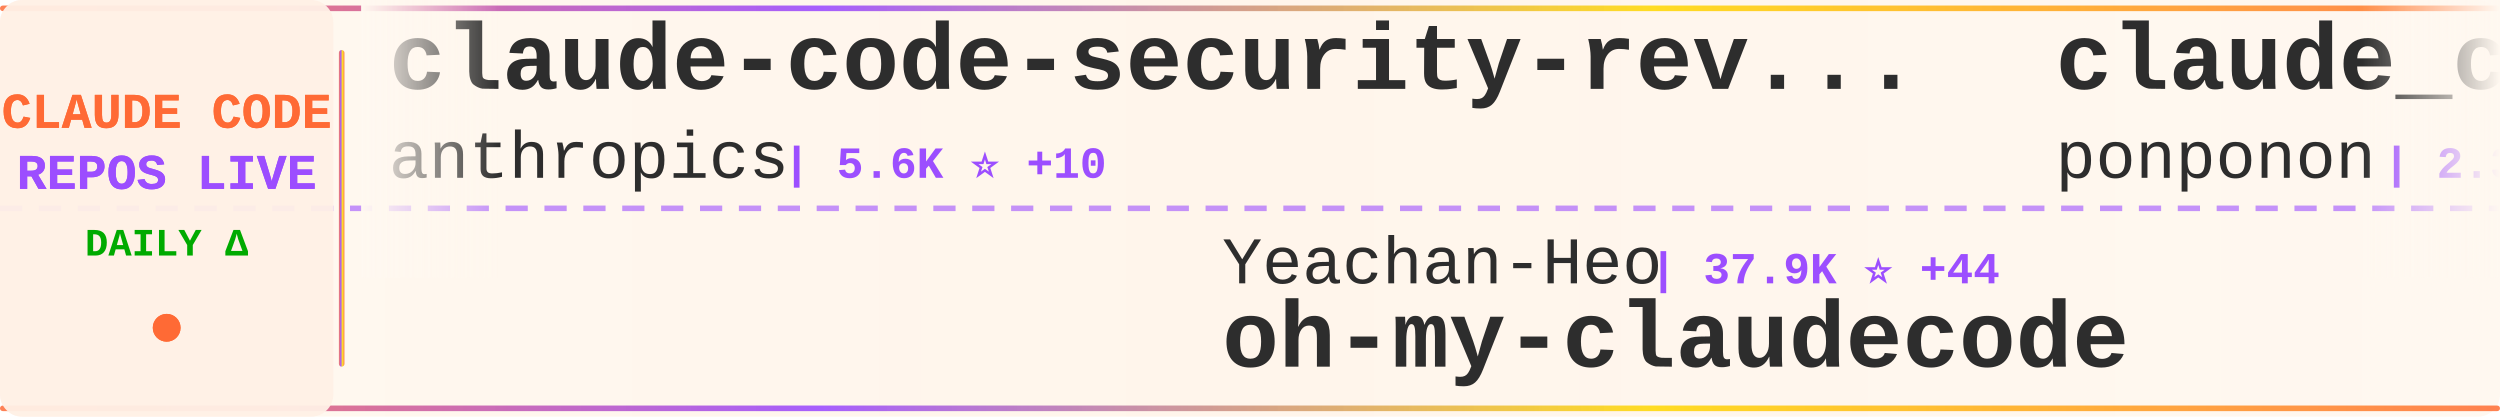
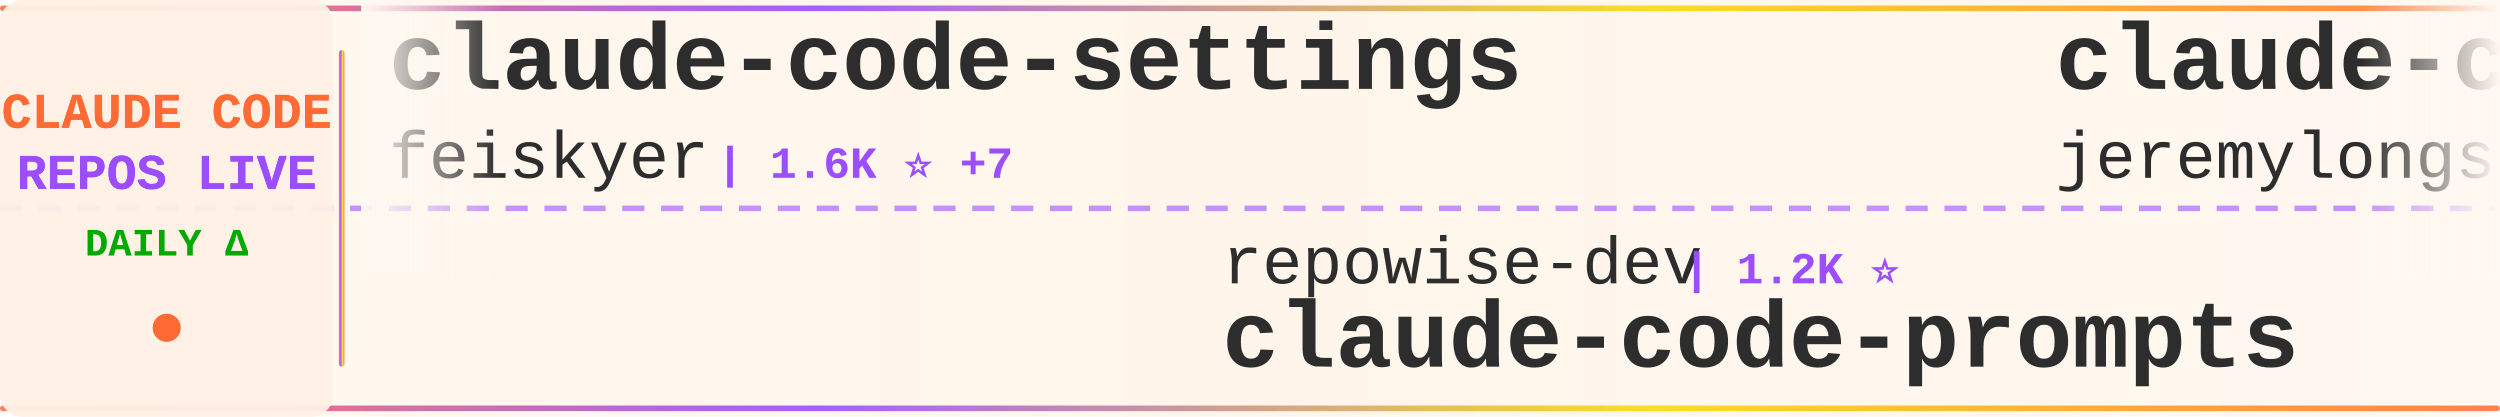
<svg xmlns="http://www.w3.org/2000/svg" width="900" height="150">
  <defs>
    <linearGradient id="tickerBg" x1="0%" y1="0%" x2="100%" y2="0%">
      <stop offset="0%" style="stop-color:#fff8f0;stop-opacity:0.98" />
      <stop offset="50%" style="stop-color:#fff5eb;stop-opacity:1" />
      <stop offset="100%" style="stop-color:#fff8f0;stop-opacity:0.98" />
    </linearGradient>
    <linearGradient id="borderGrad" x1="0%" y1="0%" x2="100%" y2="0%">
      <stop offset="0%" style="stop-color:#FF6B35;stop-opacity:0.85">
        <animate attributeName="stop-opacity" values="0.85;1;0.85" dur="2s" repeatCount="indefinite" />
      </stop>
      <stop offset="33%" style="stop-color:#9C4EFF;stop-opacity:0.9">
        <animate attributeName="stop-opacity" values="0.9;1;0.9" dur="2.2s" repeatCount="indefinite" />
      </stop>
      <stop offset="66%" style="stop-color:#FFD700;stop-opacity:0.85">
        <animate attributeName="stop-opacity" values="0.85;1;0.85" dur="1.8s" repeatCount="indefinite" />
      </stop>
      <stop offset="100%" style="stop-color:#FF6B35;stop-opacity:0.85">
        <animate attributeName="stop-opacity" values="0.85;1;0.85" dur="2s" repeatCount="indefinite" />
      </stop>
    </linearGradient>
    <filter id="textGlow">
      <feGaussianBlur stdDeviation="0.15" result="coloredBlur" />
      <feMerge>
        <feMergeNode in="coloredBlur" />
        <feMergeNode in="SourceGraphic" />
      </feMerge>
    </filter>
    <filter id="metricGlow">
      <feGaussianBlur stdDeviation="0.2" result="coloredBlur" />
      <feMerge>
        <feMergeNode in="coloredBlur" />
        <feMergeNode in="SourceGraphic" />
      </feMerge>
    </filter>
    <linearGradient id="leftFade" x1="0%" y1="0%" x2="100%" y2="0%">
      <stop offset="0%" style="stop-color:#fff8f0;stop-opacity:1" />
      <stop offset="100%" style="stop-color:#fff8f0;stop-opacity:0" />
    </linearGradient>
    <linearGradient id="rightFade" x1="0%" y1="0%" x2="100%" y2="0%">
      <stop offset="0%" style="stop-color:#fff8f0;stop-opacity:0" />
      <stop offset="100%" style="stop-color:#fff8f0;stop-opacity:1" />
    </linearGradient>
  </defs>
  <rect width="900" height="150" fill="url(#tickerBg)" rx="8" />
  <rect x="0" y="2" width="900" height="2" fill="url(#borderGrad)" rx="1" />
  <rect x="0" y="146" width="900" height="2" fill="url(#borderGrad)" rx="1" />
  <line x1="0" y1="75" x2="900" y2="75" stroke="#9C4EFF" stroke-width="2" stroke-dasharray="8 6" opacity="0.6" />
  <rect x="0" y="0" width="120" height="150" fill="#fff0e6" opacity="0.95" rx="8" />
  <text x="60" y="46" font-family="'Courier New', monospace" font-size="18" font-weight="bold" fill="#FF6B35" text-anchor="middle" filter="url(#textGlow)">
    CLAUDE CODE
  </text>
  <text x="60" y="68" font-family="'Courier New', monospace" font-size="18" font-weight="bold" fill="#9C4EFF" text-anchor="middle" filter="url(#textGlow)">
    REPOS LIVE
  </text>
  <text x="60" y="92" font-family="'Courier New', monospace" font-size="14" font-weight="bold" fill="#00aa00" text-anchor="middle">
    DAILY Δ
  </text>
  <circle cx="60" cy="118" r="5" fill="#FF6B35" filter="url(#metricGlow)">
    <animate attributeName="r" values="4;6;4" dur="1.5s" repeatCount="indefinite" />
    <animate attributeName="opacity" values="0.6;1;0.6" dur="1.5s" repeatCount="indefinite" />
  </circle>
  <rect x="122" y="18" width="2" height="114" fill="url(#borderGrad)" rx="1" />
  <clipPath id="tickerClip">
    <rect x="130" y="0" width="770" height="150" />
  </clipPath>
  <g clip-path="url(#tickerClip)">
    <g id="tickerItems">
      <animateTransform attributeName="transform" attributeType="XML" type="translate" from="0 0" to="-3000 0" dur="54s" repeatCount="indefinite" />
      <g transform="translate(0, 0)">
-         <text x="140" y="32" font-family="'Courier New', monospace" font-size="34" font-weight="bold" fill="#2d2d2d">claude-code-security-rev...</text>
-         <text x="140" y="64" font-family="'Courier New', monospace" font-size="24" font-weight="normal" fill="#2d2d2d" opacity="1.0">anthropics</text>
-         <text x="282" y="64" font-family="'Courier New', monospace" font-size="16" font-weight="bold" fill="#9C4EFF"> | 5.6K ⭐ +10</text>
+         <text x="140" y="32" font-family="'Courier New', monospace" font-size="34" font-weight="bold" fill="#2d2d2d">claude-code-settings</text>
+         <text x="140" y="64" font-family="'Courier New', monospace" font-size="24" font-weight="normal" fill="#2d2d2d" opacity="1.0">feiskyer</text>
+         <text x="258" y="64" font-family="'Courier New', monospace" font-size="16" font-weight="bold" fill="#9C4EFF"> | 1.6K ⭐ +7</text>
      </g>
      <g transform="translate(300, 0)">
-         <text x="140" y="102" font-family="'Courier New', monospace" font-size="24" font-weight="normal" fill="#2d2d2d" opacity="1.0">Yeachan-Heo</text>
-         <text x="294" y="102" font-family="'Courier New', monospace" font-size="16" font-weight="bold" fill="#9C4EFF"> | 37.9K ⭐ +44</text>
-         <text x="140" y="132" font-family="'Courier New', monospace" font-size="34" font-weight="bold" fill="#2d2d2d">oh-my-claudecode</text>
+         <text x="140" y="102" font-family="'Courier New', monospace" font-size="24" font-weight="normal" fill="#2d2d2d" opacity="1.0">repowise-dev</text>
+         <text x="306" y="102" font-family="'Courier New', monospace" font-size="16" font-weight="bold" fill="#9C4EFF"> | 1.2K ⭐</text>
+         <text x="140" y="132" font-family="'Courier New', monospace" font-size="34" font-weight="bold" fill="#2d2d2d">claude-code-prompts</text>
      </g>
      <g transform="translate(600, 0)">
-         <text x="140" y="32" font-family="'Courier New', monospace" font-size="34" font-weight="bold" fill="#2d2d2d">claude_code_src</text>
-         <text x="140" y="64" font-family="'Courier New', monospace" font-size="24" font-weight="normal" fill="#2d2d2d" opacity="1.0">ponponon</text>
-         <text x="258" y="64" font-family="'Courier New', monospace" font-size="16" font-weight="bold" fill="#9C4EFF"> | 2.3K ⭐ +2</text>
+         <text x="140" y="32" font-family="'Courier New', monospace" font-size="34" font-weight="bold" fill="#2d2d2d">claude-code-plugins-plus...</text>
+         <text x="140" y="64" font-family="'Courier New', monospace" font-size="24" font-weight="normal" fill="#2d2d2d" opacity="1.0">jeremylongshore</text>
+         <text x="342" y="64" font-family="'Courier New', monospace" font-size="16" font-weight="bold" fill="#9C4EFF"> | 2.5K ⭐ +2</text>
      </g>
      <g transform="translate(900, 0)">
-         <text x="140" y="102" font-family="'Courier New', monospace" font-size="24" font-weight="normal" fill="#2d2d2d" opacity="1.0">OneRedOak</text>
-         <text x="270" y="102" font-family="'Courier New', monospace" font-size="16" font-weight="bold" fill="#9C4EFF"> | 3.9K ⭐</text>
-         <text x="140" y="132" font-family="'Courier New', monospace" font-size="34" font-weight="bold" fill="#2d2d2d">claude-code-workflows</text>
+         <text x="140" y="102" font-family="'Courier New', monospace" font-size="24" font-weight="normal" fill="#2d2d2d" opacity="1.0">liuup</text>
+         <text x="222" y="102" font-family="'Courier New', monospace" font-size="16" font-weight="bold" fill="#9C4EFF"> | 3.6K ⭐ +15</text>
+         <text x="140" y="132" font-family="'Courier New', monospace" font-size="34" font-weight="bold" fill="#2d2d2d">claude-code-analysis</text>
      </g>
      <g transform="translate(1200, 0)">
-         <text x="140" y="32" font-family="'Courier New', monospace" font-size="34" font-weight="bold" fill="#2d2d2d">Claude-Code</text>
-         <text x="140" y="64" font-family="'Courier New', monospace" font-size="24" font-weight="normal" fill="#2d2d2d" opacity="1.0">pengchengneo</text>
-         <text x="306" y="64" font-family="'Courier New', monospace" font-size="16" font-weight="bold" fill="#9C4EFF"> | 1.7K ⭐ +4</text>
+         <text x="140" y="32" font-family="'Courier New', monospace" font-size="34" font-weight="bold" fill="#2d2d2d">claude-code-source-code</text>
+         <text x="140" y="64" font-family="'Courier New', monospace" font-size="24" font-weight="normal" fill="#2d2d2d" opacity="1.0">777genius</text>
+         <text x="270" y="64" font-family="'Courier New', monospace" font-size="16" font-weight="bold" fill="#9C4EFF"> | 921 ⭐</text>
      </g>
      <g transform="translate(1500, 0)">
-         <text x="140" y="102" font-family="'Courier New', monospace" font-size="24" font-weight="normal" fill="#2d2d2d" opacity="1.0">FlorianBruniaux</text>
-         <text x="342" y="102" font-family="'Courier New', monospace" font-size="16" font-weight="bold" fill="#9C4EFF"> | 5.5K ⭐ +7</text>
-         <text x="140" y="132" font-family="'Courier New', monospace" font-size="34" font-weight="bold" fill="#2d2d2d">claude-code-ultimate-gui...</text>
+         <text x="140" y="102" font-family="'Courier New', monospace" font-size="24" font-weight="normal" fill="#2d2d2d" opacity="1.0">edmund-io</text>
+         <text x="270" y="102" font-family="'Courier New', monospace" font-size="16" font-weight="bold" fill="#9C4EFF"> | 1.5K ⭐</text>
+         <text x="140" y="132" font-family="'Courier New', monospace" font-size="34" font-weight="bold" fill="#2d2d2d">edmunds-claude-code</text>
      </g>
      <g transform="translate(1800, 0)">
-         <text x="140" y="32" font-family="'Courier New', monospace" font-size="34" font-weight="bold" fill="#2d2d2d">arcads-claude-code</text>
-         <text x="140" y="64" font-family="'Courier New', monospace" font-size="24" font-weight="normal" fill="#2d2d2d" opacity="1.0">krusemediallc</text>
-         <text x="318" y="64" font-family="'Courier New', monospace" font-size="16" font-weight="bold" fill="#9C4EFF"> | 1.0K ⭐ +4</text>
+         <text x="140" y="32" font-family="'Courier New', monospace" font-size="34" font-weight="bold" fill="#2d2d2d">claude-code-telegram</text>
+         <text x="140" y="64" font-family="'Courier New', monospace" font-size="24" font-weight="normal" fill="#2d2d2d" opacity="1.0">RichardAtCT</text>
+         <text x="294" y="64" font-family="'Courier New', monospace" font-size="16" font-weight="bold" fill="#9C4EFF"> | 2.7K ⭐ +1</text>
      </g>
      <g transform="translate(2100, 0)">
-         <text x="140" y="102" font-family="'Courier New', monospace" font-size="24" font-weight="normal" fill="#2d2d2d" opacity="1.0">Pimzino</text>
-         <text x="246" y="102" font-family="'Courier New', monospace" font-size="16" font-weight="bold" fill="#9C4EFF"> | 3.8K ⭐</text>
-         <text x="140" y="132" font-family="'Courier New', monospace" font-size="34" font-weight="bold" fill="#2d2d2d">claude-code-spec-workflo...</text>
+         <text x="140" y="102" font-family="'Courier New', monospace" font-size="24" font-weight="normal" fill="#2d2d2d" opacity="1.0">wanshuiyin</text>
+         <text x="282" y="102" font-family="'Courier New', monospace" font-size="16" font-weight="bold" fill="#9C4EFF"> | 13.7K ⭐ +41</text>
+         <text x="140" y="132" font-family="'Courier New', monospace" font-size="34" font-weight="bold" fill="#2d2d2d">Auto-claude-code-researc...</text>
      </g>
      <g transform="translate(2400, 0)">
-         <text x="140" y="32" font-family="'Courier New', monospace" font-size="34" font-weight="bold" fill="#2d2d2d">claude-code-telegram</text>
-         <text x="140" y="64" font-family="'Courier New', monospace" font-size="24" font-weight="normal" fill="#2d2d2d" opacity="1.0">RichardAtCT</text>
-         <text x="294" y="64" font-family="'Courier New', monospace" font-size="16" font-weight="bold" fill="#9C4EFF"> | 2.7K ⭐</text>
+         <text x="140" y="32" font-family="'Courier New', monospace" font-size="34" font-weight="bold" fill="#2d2d2d">sc-claude-code-files</text>
+         <text x="140" y="64" font-family="'Courier New', monospace" font-size="24" font-weight="normal" fill="#2d2d2d" opacity="1.0">https-deeplearning-ai</text>
+         <text x="414" y="64" font-family="'Courier New', monospace" font-size="16" font-weight="bold" fill="#9C4EFF"> | 535 ⭐</text>
      </g>
      <g transform="translate(2700, 0)">
-         <text x="140" y="102" font-family="'Courier New', monospace" font-size="24" font-weight="normal" fill="#2d2d2d" opacity="1.0">diet103</text>
-         <text x="246" y="102" font-family="'Courier New', monospace" font-size="16" font-weight="bold" fill="#9C4EFF"> | 10.0K ⭐ +37</text>
-         <text x="140" y="132" font-family="'Courier New', monospace" font-size="34" font-weight="bold" fill="#2d2d2d">claude-code-infrastructu...</text>
+         <text x="140" y="102" font-family="'Courier New', monospace" font-size="24" font-weight="normal" fill="#2d2d2d" opacity="1.0">fazxes</text>
+         <text x="234" y="102" font-family="'Courier New', monospace" font-size="16" font-weight="bold" fill="#9C4EFF"> | 225 ⭐</text>
+         <text x="140" y="132" font-family="'Courier New', monospace" font-size="34" font-weight="bold" fill="#2d2d2d">Claude-code</text>
      </g>
      <g transform="translate(3000, 0)">
-         <text x="140" y="32" font-family="'Courier New', monospace" font-size="34" font-weight="bold" fill="#2d2d2d">claude-code-security-rev...</text>
-         <text x="140" y="64" font-family="'Courier New', monospace" font-size="24" font-weight="normal" fill="#2d2d2d" opacity="1.0">anthropics</text>
-         <text x="282" y="64" font-family="'Courier New', monospace" font-size="16" font-weight="bold" fill="#9C4EFF"> | 5.6K ⭐ +10</text>
+         <text x="140" y="32" font-family="'Courier New', monospace" font-size="34" font-weight="bold" fill="#2d2d2d">claude-code-settings</text>
+         <text x="140" y="64" font-family="'Courier New', monospace" font-size="24" font-weight="normal" fill="#2d2d2d" opacity="1.0">feiskyer</text>
+         <text x="258" y="64" font-family="'Courier New', monospace" font-size="16" font-weight="bold" fill="#9C4EFF"> | 1.6K ⭐ +7</text>
      </g>
      <g transform="translate(3300, 0)">
-         <text x="140" y="102" font-family="'Courier New', monospace" font-size="24" font-weight="normal" fill="#2d2d2d" opacity="1.0">Yeachan-Heo</text>
-         <text x="294" y="102" font-family="'Courier New', monospace" font-size="16" font-weight="bold" fill="#9C4EFF"> | 37.9K ⭐ +44</text>
-         <text x="140" y="132" font-family="'Courier New', monospace" font-size="34" font-weight="bold" fill="#2d2d2d">oh-my-claudecode</text>
+         <text x="140" y="102" font-family="'Courier New', monospace" font-size="24" font-weight="normal" fill="#2d2d2d" opacity="1.0">repowise-dev</text>
+         <text x="306" y="102" font-family="'Courier New', monospace" font-size="16" font-weight="bold" fill="#9C4EFF"> | 1.2K ⭐</text>
+         <text x="140" y="132" font-family="'Courier New', monospace" font-size="34" font-weight="bold" fill="#2d2d2d">claude-code-prompts</text>
      </g>
      <g transform="translate(3600, 0)">
-         <text x="140" y="32" font-family="'Courier New', monospace" font-size="34" font-weight="bold" fill="#2d2d2d">claude_code_src</text>
-         <text x="140" y="64" font-family="'Courier New', monospace" font-size="24" font-weight="normal" fill="#2d2d2d" opacity="1.0">ponponon</text>
-         <text x="258" y="64" font-family="'Courier New', monospace" font-size="16" font-weight="bold" fill="#9C4EFF"> | 2.3K ⭐ +2</text>
+         <text x="140" y="32" font-family="'Courier New', monospace" font-size="34" font-weight="bold" fill="#2d2d2d">claude-code-plugins-plus...</text>
+         <text x="140" y="64" font-family="'Courier New', monospace" font-size="24" font-weight="normal" fill="#2d2d2d" opacity="1.0">jeremylongshore</text>
+         <text x="342" y="64" font-family="'Courier New', monospace" font-size="16" font-weight="bold" fill="#9C4EFF"> | 2.5K ⭐ +2</text>
      </g>
      <g transform="translate(3900, 0)">
-         <text x="140" y="102" font-family="'Courier New', monospace" font-size="24" font-weight="normal" fill="#2d2d2d" opacity="1.0">OneRedOak</text>
-         <text x="270" y="102" font-family="'Courier New', monospace" font-size="16" font-weight="bold" fill="#9C4EFF"> | 3.9K ⭐</text>
-         <text x="140" y="132" font-family="'Courier New', monospace" font-size="34" font-weight="bold" fill="#2d2d2d">claude-code-workflows</text>
+         <text x="140" y="102" font-family="'Courier New', monospace" font-size="24" font-weight="normal" fill="#2d2d2d" opacity="1.0">liuup</text>
+         <text x="222" y="102" font-family="'Courier New', monospace" font-size="16" font-weight="bold" fill="#9C4EFF"> | 3.6K ⭐ +15</text>
+         <text x="140" y="132" font-family="'Courier New', monospace" font-size="34" font-weight="bold" fill="#2d2d2d">claude-code-analysis</text>
      </g>
    </g>
  </g>
  <rect x="130" y="0" width="50" height="100" fill="url(#leftFade)" />
  <rect x="850" y="0" width="50" height="100" fill="url(#rightFade)" />
</svg>
